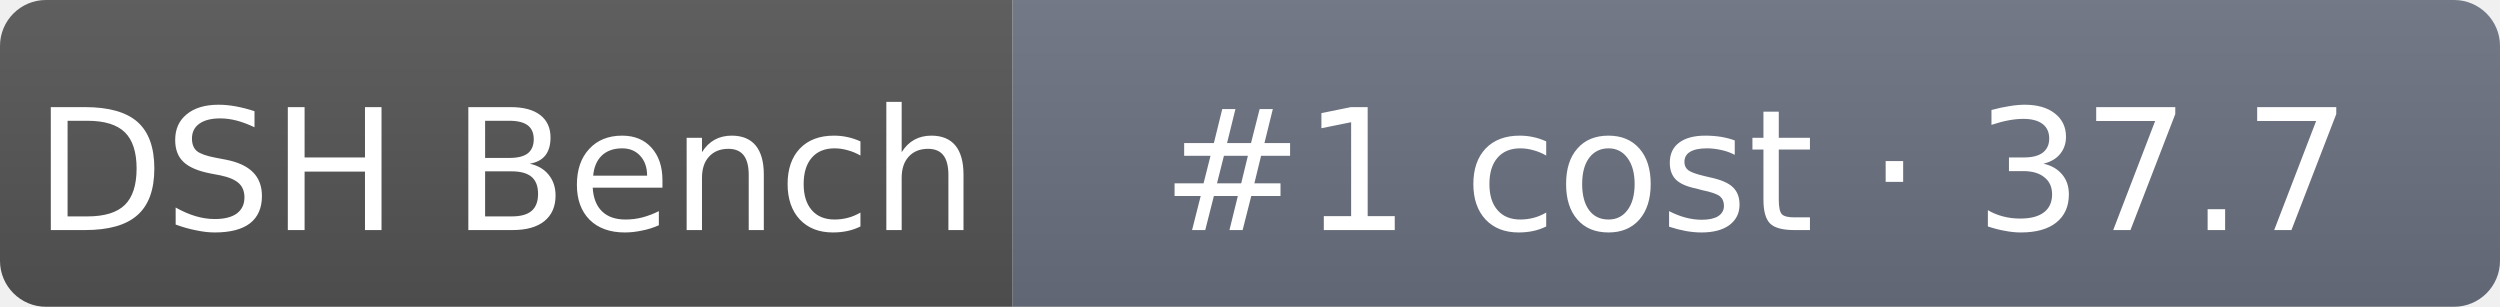
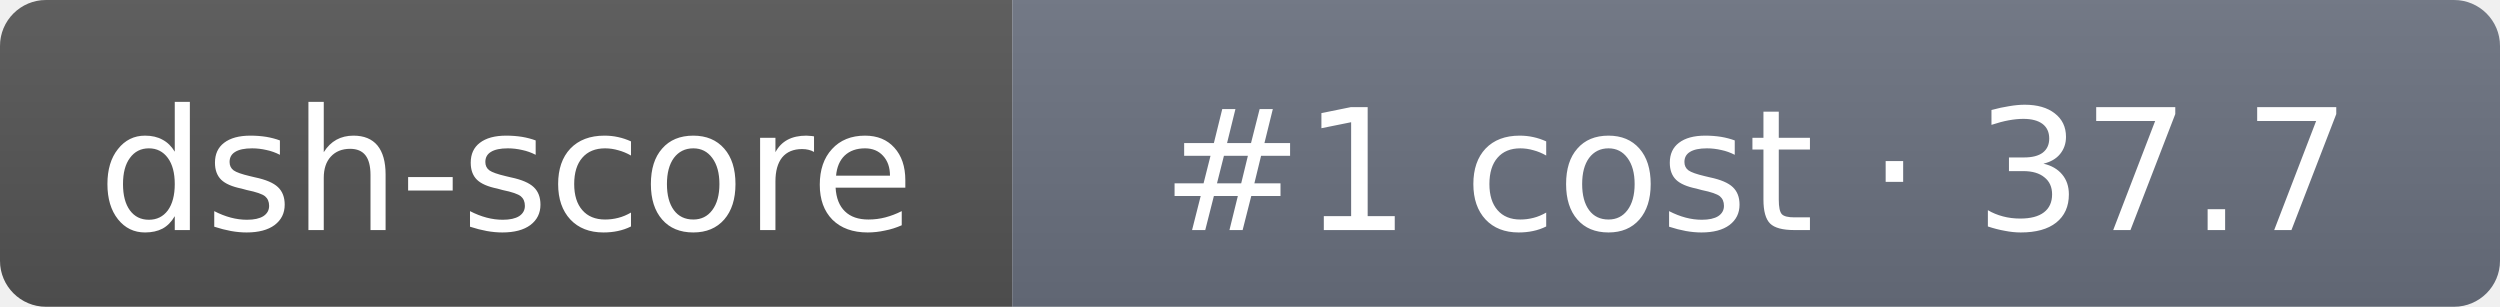
- <svg xmlns="http://www.w3.org/2000/svg" width="163" height="20" role="img" aria-label="DSH Bench: #1 cost · 37.7">
+ <svg xmlns="http://www.w3.org/2000/svg" width="163" height="20" role="img" aria-label="dsh-score: #1 cost · 37.7">
  <linearGradient id="s" x2="0" y2="100%">
    <stop offset="0" stop-color="#bbb" stop-opacity=".1" />
    <stop offset="1" stop-opacity=".1" />
  </linearGradient>
  <clipPath id="r">
    <rect width="163" height="20" rx="3" fill="#fff" />
  </clipPath>
  <g clip-path="url(#r)">
    <rect width="66" height="20" fill="#555" />
    <rect x="66" width="97" height="20" fill="#6b7280" />
    <rect width="163" height="20" fill="url(#s)" />
  </g>
  <g fill="#fff" text-anchor="middle" font-family="Verdana,DejaVu Sans,sans-serif" font-size="11">
-     <text x="33" y="15">DSH Bench</text>
+     <text x="33" y="15">dsh-score</text>
    <text x="114.5" y="15">#1 cost · 37.7</text>
  </g>
</svg>
